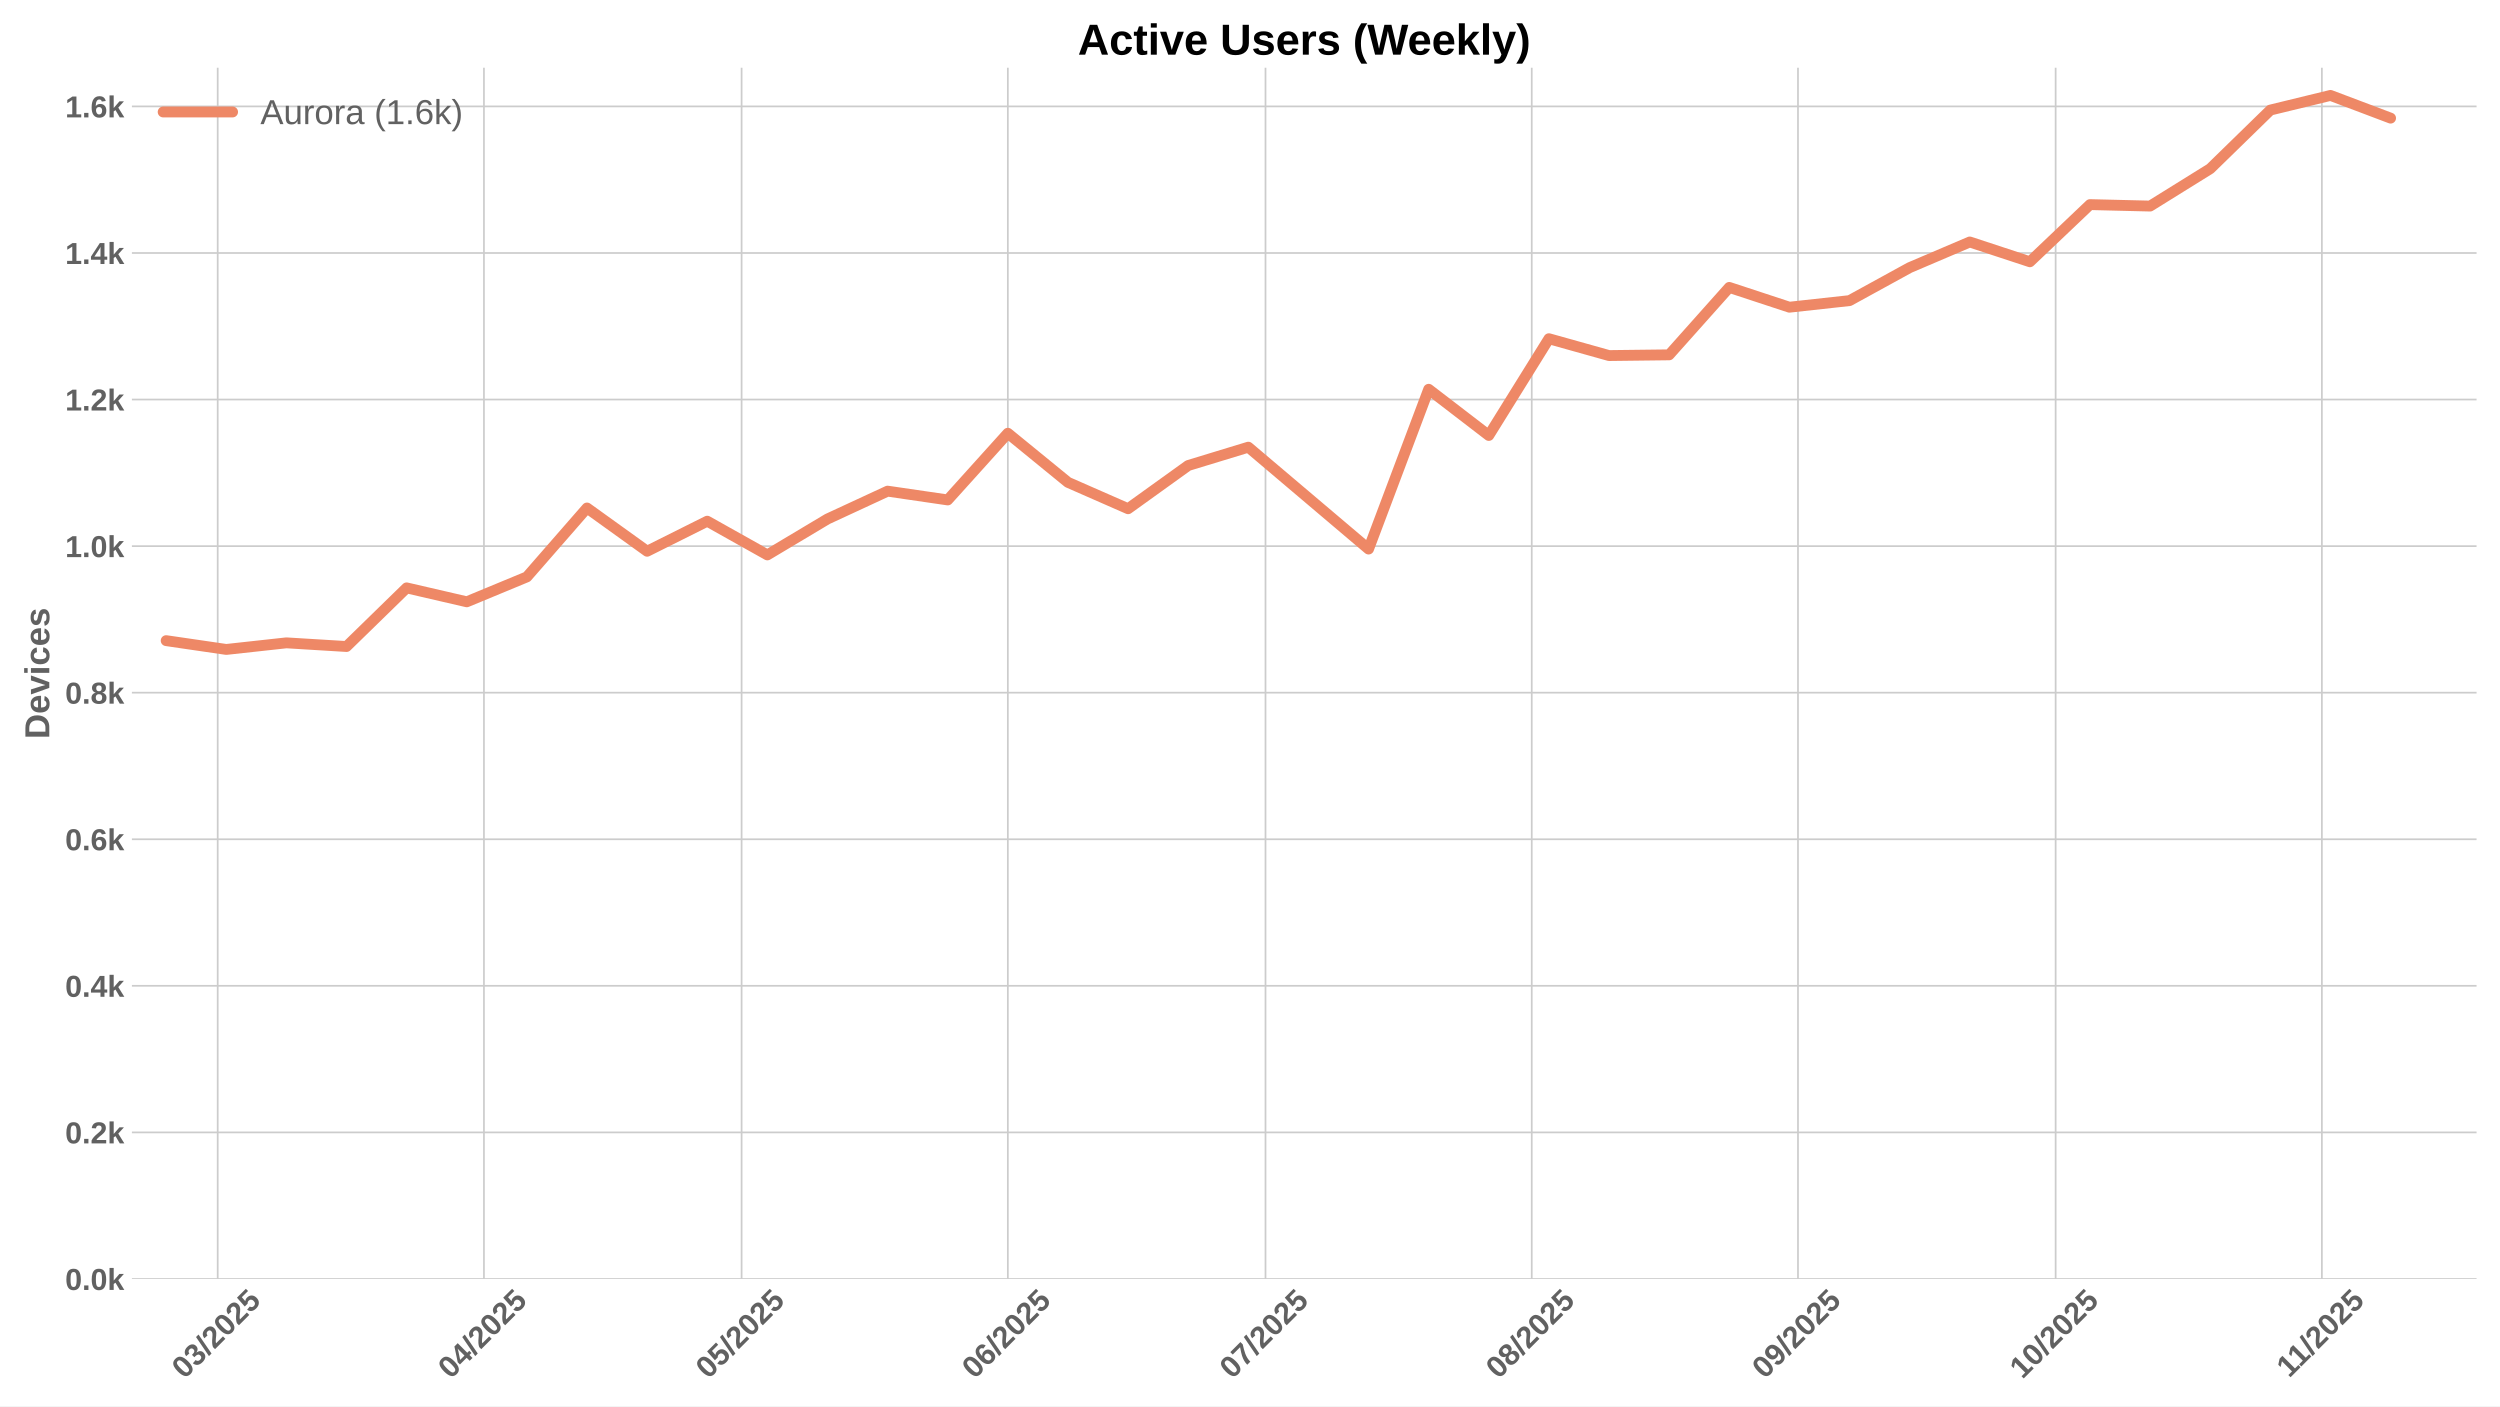
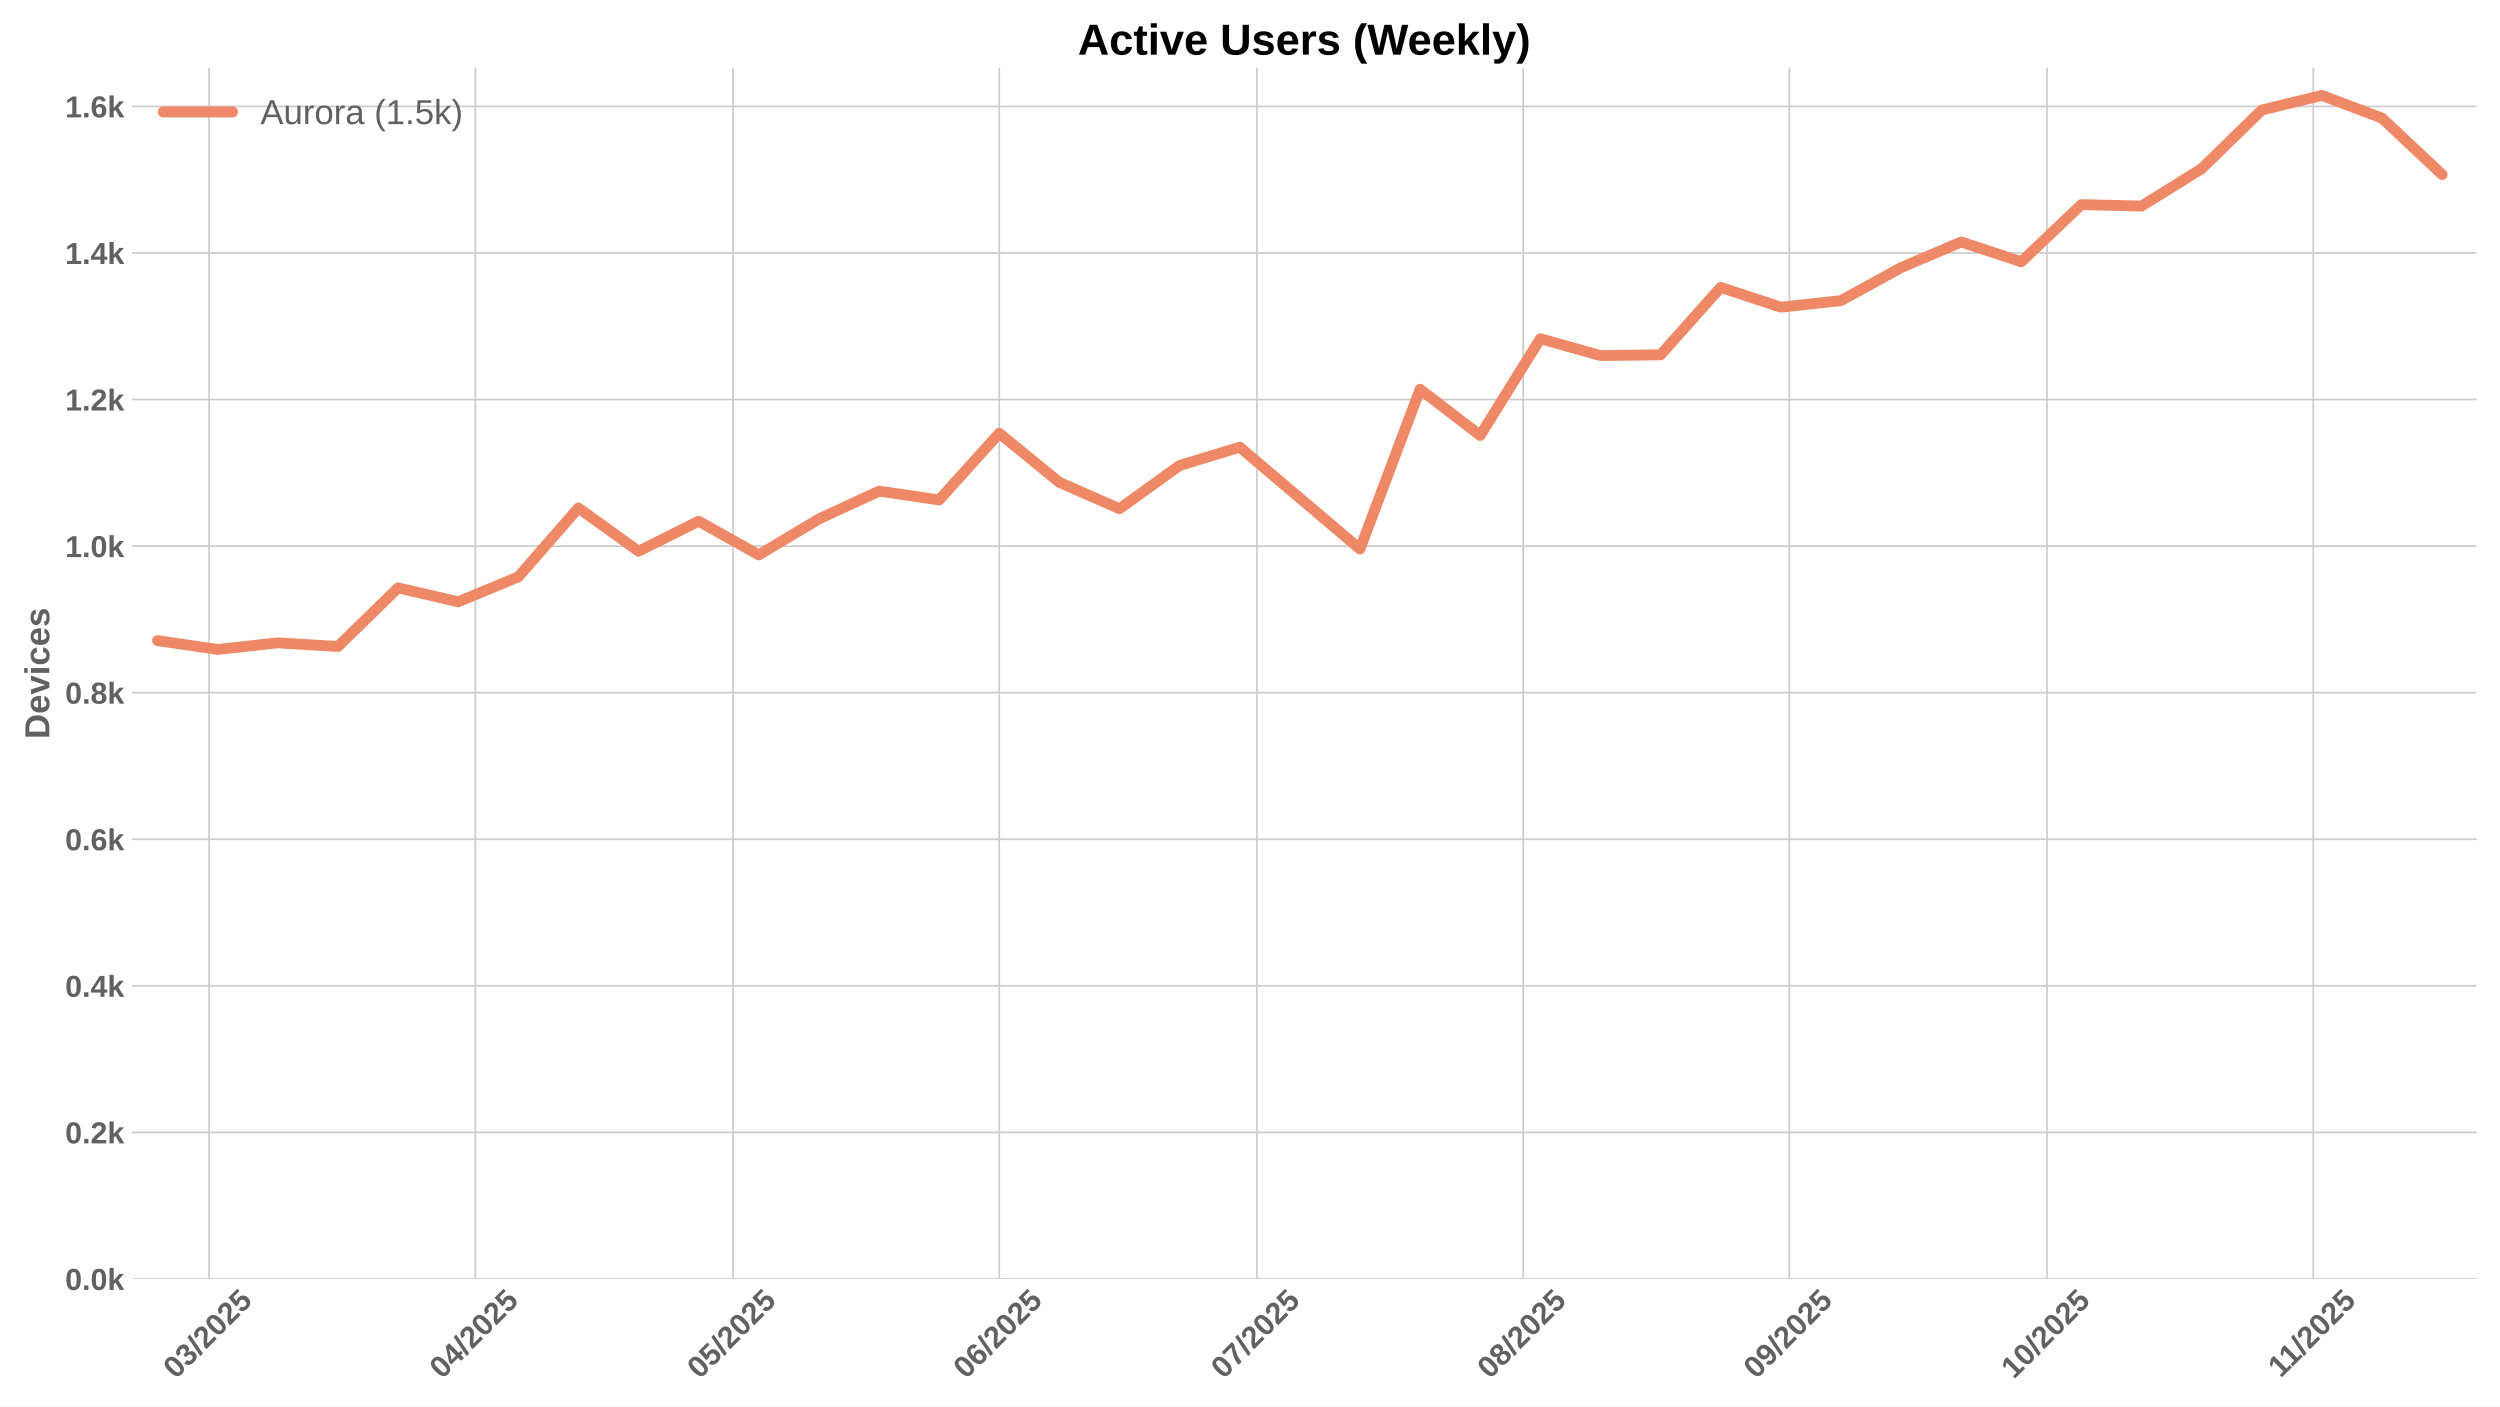
<svg xmlns="http://www.w3.org/2000/svg" xmlns:xlink="http://www.w3.org/1999/xlink" width="1152pt" height="648pt" viewBox="0 0 1152 648" version="1.1">
  <defs>
    <style type="text/css">*{stroke-linejoin: round; stroke-linecap: butt}</style>
  </defs>
  <g id="figure_1">
    <g id="patch_1">
      <path d="M 0 648  L 1152 648  L 1152 0  L 0 0  z " style="fill: #ffffff" />
    </g>
    <g id="axes_1">
      <g id="patch_2">
        <path d="M 60.78 589.343  L 1141.2 589.343  L 1141.2 31.2  L 60.78 31.2  z " style="fill: #ffffff" />
      </g>
      <g id="matplotlib.axis_1">
        <g id="xtick_1">
          <g id="line2d_1">
-             <path d="M 100.315 589.343  L 100.315 31.2  " clip-path="url(#p82a798f85b)" style="fill: none; stroke: #cccccc; stroke-width: 0.8; stroke-linecap: round" />
+             <path d="M 96.358 589.343  L 96.358 31.2  " clip-path="url(#pd618807327)" style="fill: none; stroke: #cccccc; stroke-width: 0.8; stroke-linecap: round" />
          </g>
          <g id="line2d_2" />
          <g id="text_1">
-             <g style="fill: #616161" transform="translate(84.98515 635.7977) rotate(-45) scale(0.14 -0.14)">
+             <g style="fill: #616161" transform="translate(81.02724 635.7977) rotate(-45) scale(0.14 -0.14)">
              <defs>
                <path id="LiberationSans-Bold-30" d="M 3297 2203  Q 3297 1088 2914 512  Q 2531 -63 1766 -63  Q 253 -63 253 2203  Q 253 2994 418 3494  Q 584 3994 915 4231  Q 1247 4469 1791 4469  Q 2572 4469 2934 3903  Q 3297 3338 3297 2203  z M 2416 2203  Q 2416 2813 2356 3150  Q 2297 3488 2165 3634  Q 2034 3781 1784 3781  Q 1519 3781 1383 3632  Q 1247 3484 1189 3148  Q 1131 2813 1131 2203  Q 1131 1600 1192 1261  Q 1253 922 1386 775  Q 1519 628 1772 628  Q 2022 628 2158 783  Q 2294 938 2355 1278  Q 2416 1619 2416 2203  z " transform="scale(0.015625)" />
                <path id="LiberationSans-Bold-33" d="M 3328 1222  Q 3328 603 2922 265  Q 2516 -72 1766 -72  Q 1056 -72 637 254  Q 219 581 147 1197  L 1041 1275  Q 1125 641 1763 641  Q 2078 641 2253 797  Q 2428 953 2428 1275  Q 2428 1569 2215 1725  Q 2003 1881 1584 1881  L 1278 1881  L 1278 2591  L 1566 2591  Q 1944 2591 2134 2745  Q 2325 2900 2325 3188  Q 2325 3459 2173 3614  Q 2022 3769 1731 3769  Q 1459 3769 1292 3619  Q 1125 3469 1100 3194  L 222 3256  Q 291 3825 694 4147  Q 1097 4469 1747 4469  Q 2438 4469 2827 4158  Q 3216 3847 3216 3297  Q 3216 2884 2973 2618  Q 2731 2353 2275 2266  L 2275 2253  Q 2781 2194 3054 1920  Q 3328 1647 3328 1222  z " transform="scale(0.015625)" />
                <path id="LiberationSans-Bold-2f" d="M 63 -128  L 972 4638  L 1716 4638  L 822 -128  L 63 -128  z " transform="scale(0.015625)" />
                <path id="LiberationSans-Bold-32" d="M 222 0  L 222 609  Q 394 988 711 1347  Q 1028 1706 1509 2097  Q 1972 2472 2158 2715  Q 2344 2959 2344 3194  Q 2344 3769 1766 3769  Q 1484 3769 1336 3617  Q 1188 3466 1144 3163  L 259 3213  Q 334 3825 717 4147  Q 1100 4469 1759 4469  Q 2472 4469 2853 4144  Q 3234 3819 3234 3231  Q 3234 2922 3112 2672  Q 2991 2422 2800 2211  Q 2609 2000 2376 1815  Q 2144 1631 1925 1456  Q 1706 1281 1526 1103  Q 1347 925 1259 722  L 3303 722  L 3303 0  L 222 0  z " transform="scale(0.015625)" />
                <path id="LiberationSans-Bold-35" d="M 3381 1466  Q 3381 766 2945 351  Q 2509 -63 1750 -63  Q 1088 -63 689 235  Q 291 534 197 1100  L 1075 1172  Q 1144 891 1319 762  Q 1494 634 1759 634  Q 2088 634 2283 843  Q 2478 1053 2478 1447  Q 2478 1794 2293 2001  Q 2109 2209 1778 2209  Q 1413 2209 1181 1925  L 325 1925  L 478 4403  L 3125 4403  L 3125 3750  L 1275 3750  L 1203 2638  Q 1522 2919 2000 2919  Q 2628 2919 3004 2528  Q 3381 2138 3381 1466  z " transform="scale(0.015625)" />
              </defs>
              <use xlink:href="#LiberationSans-Bold-30" />
              <use xlink:href="#LiberationSans-Bold-33" transform="translate(55.61523 0)" />
              <use xlink:href="#LiberationSans-Bold-2f" transform="translate(111.2305 0)" />
              <use xlink:href="#LiberationSans-Bold-32" transform="translate(139.0137 0)" />
              <use xlink:href="#LiberationSans-Bold-30" transform="translate(194.6289 0)" />
              <use xlink:href="#LiberationSans-Bold-32" transform="translate(250.2441 0)" />
              <use xlink:href="#LiberationSans-Bold-35" transform="translate(305.8594 0)" />
            </g>
          </g>
        </g>
        <g id="xtick_2">
          <g id="line2d_3">
-             <path d="M 223 589.343  L 223 31.2  " clip-path="url(#p82a798f85b)" style="fill: none; stroke: #cccccc; stroke-width: 0.8; stroke-linecap: round" />
+             <path d="M 219.043 589.343  L 219.043 31.2  " clip-path="url(#pd618807327)" style="fill: none; stroke: #cccccc; stroke-width: 0.8; stroke-linecap: round" />
          </g>
          <g id="line2d_4" />
          <g id="text_2">
-             <g style="fill: #616161" transform="translate(207.6702 635.7977) rotate(-45) scale(0.14 -0.14)">
+             <g style="fill: #616161" transform="translate(203.7123 635.7977) rotate(-45) scale(0.14 -0.14)">
              <defs>
                <path id="LiberationSans-Bold-34" d="M 2938 897  L 2938 0  L 2100 0  L 2100 897  L 97 897  L 97 1556  L 1956 4403  L 2938 4403  L 2938 1550  L 3525 1550  L 3525 897  L 2938 897  z M 2100 2991  Q 2100 3159 2111 3356  Q 2122 3553 2128 3609  Q 2047 3434 1834 3103  L 813 1550  L 2100 1550  L 2100 2991  z " transform="scale(0.015625)" />
              </defs>
              <use xlink:href="#LiberationSans-Bold-30" />
              <use xlink:href="#LiberationSans-Bold-34" transform="translate(55.61523 0)" />
              <use xlink:href="#LiberationSans-Bold-2f" transform="translate(111.2305 0)" />
              <use xlink:href="#LiberationSans-Bold-32" transform="translate(139.0137 0)" />
              <use xlink:href="#LiberationSans-Bold-30" transform="translate(194.6289 0)" />
              <use xlink:href="#LiberationSans-Bold-32" transform="translate(250.2441 0)" />
              <use xlink:href="#LiberationSans-Bold-35" transform="translate(305.8594 0)" />
            </g>
          </g>
        </g>
        <g id="xtick_3">
          <g id="line2d_5">
-             <path d="M 341.728 589.343  L 341.728 31.2  " clip-path="url(#p82a798f85b)" style="fill: none; stroke: #cccccc; stroke-width: 0.8; stroke-linecap: round" />
+             <path d="M 337.77 589.343  L 337.77 31.2  " clip-path="url(#pd618807327)" style="fill: none; stroke: #cccccc; stroke-width: 0.8; stroke-linecap: round" />
          </g>
          <g id="line2d_6" />
          <g id="text_3">
-             <g style="fill: #616161" transform="translate(326.3977 635.7977) rotate(-45) scale(0.14 -0.14)">
+             <g style="fill: #616161" transform="translate(322.4398 635.7977) rotate(-45) scale(0.14 -0.14)">
              <use xlink:href="#LiberationSans-Bold-30" />
              <use xlink:href="#LiberationSans-Bold-35" transform="translate(55.61523 0)" />
              <use xlink:href="#LiberationSans-Bold-2f" transform="translate(111.2305 0)" />
              <use xlink:href="#LiberationSans-Bold-32" transform="translate(139.0137 0)" />
              <use xlink:href="#LiberationSans-Bold-30" transform="translate(194.6289 0)" />
              <use xlink:href="#LiberationSans-Bold-32" transform="translate(250.2441 0)" />
              <use xlink:href="#LiberationSans-Bold-35" transform="translate(305.8594 0)" />
            </g>
          </g>
        </g>
        <g id="xtick_4">
          <g id="line2d_7">
-             <path d="M 464.413 589.343  L 464.413 31.2  " clip-path="url(#p82a798f85b)" style="fill: none; stroke: #cccccc; stroke-width: 0.8; stroke-linecap: round" />
+             <path d="M 460.455 589.343  L 460.455 31.2  " clip-path="url(#pd618807327)" style="fill: none; stroke: #cccccc; stroke-width: 0.8; stroke-linecap: round" />
          </g>
          <g id="line2d_8" />
          <g id="text_4">
-             <g style="fill: #616161" transform="translate(449.0827 635.7977) rotate(-45) scale(0.14 -0.14)">
+             <g style="fill: #616161" transform="translate(445.1248 635.7977) rotate(-45) scale(0.14 -0.14)">
              <defs>
                <path id="LiberationSans-Bold-36" d="M 3328 1441  Q 3328 738 2934 337  Q 2541 -63 1847 -63  Q 1069 -63 651 482  Q 234 1028 234 2100  Q 234 3278 657 3873  Q 1081 4469 1869 4469  Q 2428 4469 2751 4222  Q 3075 3975 3209 3456  L 2381 3341  Q 2263 3775 1850 3775  Q 1497 3775 1295 3422  Q 1094 3069 1094 2350  Q 1234 2584 1484 2709  Q 1734 2834 2050 2834  Q 2641 2834 2984 2459  Q 3328 2084 3328 1441  z M 2447 1416  Q 2447 1791 2273 1989  Q 2100 2188 1797 2188  Q 1506 2188 1331 2002  Q 1156 1816 1156 1509  Q 1156 1125 1339 873  Q 1522 622 1819 622  Q 2116 622 2281 833  Q 2447 1044 2447 1416  z " transform="scale(0.015625)" />
              </defs>
              <use xlink:href="#LiberationSans-Bold-30" />
              <use xlink:href="#LiberationSans-Bold-36" transform="translate(55.61523 0)" />
              <use xlink:href="#LiberationSans-Bold-2f" transform="translate(111.2305 0)" />
              <use xlink:href="#LiberationSans-Bold-32" transform="translate(139.0137 0)" />
              <use xlink:href="#LiberationSans-Bold-30" transform="translate(194.6289 0)" />
              <use xlink:href="#LiberationSans-Bold-32" transform="translate(250.2441 0)" />
              <use xlink:href="#LiberationSans-Bold-35" transform="translate(305.8594 0)" />
            </g>
          </g>
        </g>
        <g id="xtick_5">
          <g id="line2d_9">
-             <path d="M 583.14 589.343  L 583.14 31.2  " clip-path="url(#p82a798f85b)" style="fill: none; stroke: #cccccc; stroke-width: 0.8; stroke-linecap: round" />
+             <path d="M 579.183 589.343  L 579.183 31.2  " clip-path="url(#pd618807327)" style="fill: none; stroke: #cccccc; stroke-width: 0.8; stroke-linecap: round" />
          </g>
          <g id="line2d_10" />
          <g id="text_5">
-             <g style="fill: #616161" transform="translate(567.8102 635.7977) rotate(-45) scale(0.14 -0.14)">
+             <g style="fill: #616161" transform="translate(563.8523 635.7977) rotate(-45) scale(0.14 -0.14)">
              <defs>
                <path id="LiberationSans-Bold-37" d="M 3278 3706  Q 2981 3238 2717 2797  Q 2453 2356 2256 1911  Q 2059 1466 1945 995  Q 1831 525 1831 0  L 916 0  Q 916 550 1059 1064  Q 1203 1578 1475 2111  Q 1747 2644 2463 3681  L 275 3681  L 275 4403  L 3278 4403  L 3278 3706  z " transform="scale(0.015625)" />
              </defs>
              <use xlink:href="#LiberationSans-Bold-30" />
              <use xlink:href="#LiberationSans-Bold-37" transform="translate(55.61523 0)" />
              <use xlink:href="#LiberationSans-Bold-2f" transform="translate(111.2305 0)" />
              <use xlink:href="#LiberationSans-Bold-32" transform="translate(139.0137 0)" />
              <use xlink:href="#LiberationSans-Bold-30" transform="translate(194.6289 0)" />
              <use xlink:href="#LiberationSans-Bold-32" transform="translate(250.2441 0)" />
              <use xlink:href="#LiberationSans-Bold-35" transform="translate(305.8594 0)" />
            </g>
          </g>
        </g>
        <g id="xtick_6">
          <g id="line2d_11">
-             <path d="M 705.826 589.343  L 705.826 31.2  " clip-path="url(#p82a798f85b)" style="fill: none; stroke: #cccccc; stroke-width: 0.8; stroke-linecap: round" />
+             <path d="M 701.868 589.343  L 701.868 31.2  " clip-path="url(#pd618807327)" style="fill: none; stroke: #cccccc; stroke-width: 0.8; stroke-linecap: round" />
          </g>
          <g id="line2d_12" />
          <g id="text_6">
-             <g style="fill: #616161" transform="translate(690.4953 635.7977) rotate(-45) scale(0.14 -0.14)">
+             <g style="fill: #616161" transform="translate(686.5373 635.7977) rotate(-45) scale(0.14 -0.14)">
              <defs>
                <path id="LiberationSans-Bold-38" d="M 3363 1241  Q 3363 622 2953 279  Q 2544 -63 1784 -63  Q 1031 -63 617 278  Q 203 619 203 1234  Q 203 1656 447 1945  Q 691 2234 1100 2303  L 1100 2316  Q 744 2394 525 2669  Q 306 2944 306 3303  Q 306 3844 689 4156  Q 1072 4469 1772 4469  Q 2488 4469 2870 4164  Q 3253 3859 3253 3297  Q 3253 2938 3036 2666  Q 2819 2394 2453 2322  L 2453 2309  Q 2878 2241 3120 1961  Q 3363 1681 3363 1241  z M 2350 3250  Q 2350 3563 2206 3708  Q 2063 3853 1772 3853  Q 1203 3853 1203 3250  Q 1203 2619 1778 2619  Q 2066 2619 2208 2766  Q 2350 2913 2350 3250  z M 2453 1313  Q 2453 2003 1766 2003  Q 1447 2003 1276 1822  Q 1106 1641 1106 1300  Q 1106 913 1275 734  Q 1444 556 1791 556  Q 2131 556 2292 734  Q 2453 913 2453 1313  z " transform="scale(0.015625)" />
              </defs>
              <use xlink:href="#LiberationSans-Bold-30" />
              <use xlink:href="#LiberationSans-Bold-38" transform="translate(55.61523 0)" />
              <use xlink:href="#LiberationSans-Bold-2f" transform="translate(111.2305 0)" />
              <use xlink:href="#LiberationSans-Bold-32" transform="translate(139.0137 0)" />
              <use xlink:href="#LiberationSans-Bold-30" transform="translate(194.6289 0)" />
              <use xlink:href="#LiberationSans-Bold-32" transform="translate(250.2441 0)" />
              <use xlink:href="#LiberationSans-Bold-35" transform="translate(305.8594 0)" />
            </g>
          </g>
        </g>
        <g id="xtick_7">
          <g id="line2d_13">
-             <path d="M 828.511 589.343  L 828.511 31.2  " clip-path="url(#p82a798f85b)" style="fill: none; stroke: #cccccc; stroke-width: 0.8; stroke-linecap: round" />
+             <path d="M 824.553 589.343  L 824.553 31.2  " clip-path="url(#pd618807327)" style="fill: none; stroke: #cccccc; stroke-width: 0.8; stroke-linecap: round" />
          </g>
          <g id="line2d_14" />
          <g id="text_7">
-             <g style="fill: #616161" transform="translate(813.1803 635.7977) rotate(-45) scale(0.14 -0.14)">
+             <g style="fill: #616161" transform="translate(809.2224 635.7977) rotate(-45) scale(0.14 -0.14)">
              <defs>
                <path id="LiberationSans-Bold-39" d="M 3322 2272  Q 3322 1100 2894 518  Q 2466 -63 1678 -63  Q 1097 -63 767 185  Q 438 434 300 972  L 1125 1088  Q 1247 628 1688 628  Q 2056 628 2254 981  Q 2453 1334 2459 2028  Q 2341 1794 2070 1661  Q 1800 1528 1488 1528  Q 906 1528 564 1923  Q 222 2319 222 2994  Q 222 3688 623 4078  Q 1025 4469 1759 4469  Q 2550 4469 2936 3920  Q 3322 3372 3322 2272  z M 2394 2888  Q 2394 3297 2214 3539  Q 2034 3781 1738 3781  Q 1447 3781 1280 3570  Q 1113 3359 1113 2988  Q 1113 2622 1278 2401  Q 1444 2181 1741 2181  Q 2022 2181 2208 2373  Q 2394 2566 2394 2888  z " transform="scale(0.015625)" />
              </defs>
              <use xlink:href="#LiberationSans-Bold-30" />
              <use xlink:href="#LiberationSans-Bold-39" transform="translate(55.61523 0)" />
              <use xlink:href="#LiberationSans-Bold-2f" transform="translate(111.2305 0)" />
              <use xlink:href="#LiberationSans-Bold-32" transform="translate(139.0137 0)" />
              <use xlink:href="#LiberationSans-Bold-30" transform="translate(194.6289 0)" />
              <use xlink:href="#LiberationSans-Bold-32" transform="translate(250.2441 0)" />
              <use xlink:href="#LiberationSans-Bold-35" transform="translate(305.8594 0)" />
            </g>
          </g>
        </g>
        <g id="xtick_8">
          <g id="line2d_15">
-             <path d="M 947.238 589.343  L 947.238 31.2  " clip-path="url(#p82a798f85b)" style="fill: none; stroke: #cccccc; stroke-width: 0.8; stroke-linecap: round" />
+             <path d="M 943.28 589.343  L 943.28 31.2  " clip-path="url(#pd618807327)" style="fill: none; stroke: #cccccc; stroke-width: 0.8; stroke-linecap: round" />
          </g>
          <g id="line2d_16" />
          <g id="text_8">
-             <g style="fill: #616161" transform="translate(931.9078 635.7977) rotate(-45) scale(0.14 -0.14)">
+             <g style="fill: #616161" transform="translate(927.9499 635.7977) rotate(-45) scale(0.14 -0.14)">
              <defs>
                <path id="LiberationSans-Bold-31" d="M 403 0  L 403 653  L 1494 653  L 1494 3656  L 438 2997  L 438 3688  L 1541 4403  L 2372 4403  L 2372 653  L 3381 653  L 3381 0  L 403 0  z " transform="scale(0.015625)" />
              </defs>
              <use xlink:href="#LiberationSans-Bold-31" />
              <use xlink:href="#LiberationSans-Bold-30" transform="translate(55.61523 0)" />
              <use xlink:href="#LiberationSans-Bold-2f" transform="translate(111.2305 0)" />
              <use xlink:href="#LiberationSans-Bold-32" transform="translate(139.0137 0)" />
              <use xlink:href="#LiberationSans-Bold-30" transform="translate(194.6289 0)" />
              <use xlink:href="#LiberationSans-Bold-32" transform="translate(250.2441 0)" />
              <use xlink:href="#LiberationSans-Bold-35" transform="translate(305.8594 0)" />
            </g>
          </g>
        </g>
        <g id="xtick_9">
          <g id="line2d_17">
-             <path d="M 1069.923 589.343  L 1069.923 31.2  " clip-path="url(#p82a798f85b)" style="fill: none; stroke: #cccccc; stroke-width: 0.8; stroke-linecap: round" />
+             <path d="M 1065.965 589.343  L 1065.965 31.2  " clip-path="url(#pd618807327)" style="fill: none; stroke: #cccccc; stroke-width: 0.8; stroke-linecap: round" />
          </g>
          <g id="line2d_18" />
          <g id="text_9">
-             <g style="fill: #616161" transform="translate(1054.865 635.2532) rotate(-45) scale(0.14 -0.14)">
+             <g style="fill: #616161" transform="translate(1050.907 635.2532) rotate(-45) scale(0.14 -0.14)">
              <use xlink:href="#LiberationSans-Bold-31" />
              <use xlink:href="#LiberationSans-Bold-31" transform="translate(50.11523 0)" />
              <use xlink:href="#LiberationSans-Bold-2f" transform="translate(105.7305 0)" />
              <use xlink:href="#LiberationSans-Bold-32" transform="translate(133.5137 0)" />
              <use xlink:href="#LiberationSans-Bold-30" transform="translate(189.1289 0)" />
              <use xlink:href="#LiberationSans-Bold-32" transform="translate(244.7441 0)" />
              <use xlink:href="#LiberationSans-Bold-35" transform="translate(300.3594 0)" />
            </g>
          </g>
        </g>
      </g>
      <g id="matplotlib.axis_2">
        <g id="ytick_1">
          <g id="line2d_19">
-             <path d="M 60.78 589.343  L 1141.2 589.343  " clip-path="url(#p82a798f85b)" style="fill: none; stroke: #cccccc; stroke-width: 0.8; stroke-linecap: round" />
+             <path d="M 60.78 589.343  L 1141.2 589.343  " clip-path="url(#pd618807327)" style="fill: none; stroke: #cccccc; stroke-width: 0.8; stroke-linecap: round" />
          </g>
          <g id="line2d_20" />
          <g id="text_10">
            <g style="fill: #616161" transform="translate(30.03469 594.416) scale(0.14 -0.14)">
              <defs>
                <path id="LiberationSans-Bold-2e" d="M 434 0  L 434 953  L 1338 953  L 1338 0  L 434 0  z " transform="scale(0.015625)" />
                <path id="LiberationSans-Bold-6b" d="M 2606 0  L 1703 1531  L 1325 1269  L 1325 0  L 447 0  L 447 4638  L 1325 4638  L 1325 1981  L 2531 3381  L 3475 3381  L 2288 2063  L 3566 0  L 2606 0  z " transform="scale(0.015625)" />
              </defs>
              <use xlink:href="#LiberationSans-Bold-30" />
              <use xlink:href="#LiberationSans-Bold-2e" transform="translate(55.61523 0)" />
              <use xlink:href="#LiberationSans-Bold-30" transform="translate(83.39844 0)" />
              <use xlink:href="#LiberationSans-Bold-6b" transform="translate(139.0137 0)" />
            </g>
          </g>
        </g>
        <g id="ytick_2">
          <g id="line2d_21">
-             <path d="M 60.78 521.804  L 1141.2 521.804  " clip-path="url(#p82a798f85b)" style="fill: none; stroke: #cccccc; stroke-width: 0.8; stroke-linecap: round" />
+             <path d="M 60.78 521.804  L 1141.2 521.804  " clip-path="url(#pd618807327)" style="fill: none; stroke: #cccccc; stroke-width: 0.8; stroke-linecap: round" />
          </g>
          <g id="line2d_22" />
          <g id="text_11">
            <g style="fill: #616161" transform="translate(30.03469 526.8769) scale(0.14 -0.14)">
              <use xlink:href="#LiberationSans-Bold-30" />
              <use xlink:href="#LiberationSans-Bold-2e" transform="translate(55.61523 0)" />
              <use xlink:href="#LiberationSans-Bold-32" transform="translate(83.39844 0)" />
              <use xlink:href="#LiberationSans-Bold-6b" transform="translate(139.0137 0)" />
            </g>
          </g>
        </g>
        <g id="ytick_3">
          <g id="line2d_23">
-             <path d="M 60.78 454.265  L 1141.2 454.265  " clip-path="url(#p82a798f85b)" style="fill: none; stroke: #cccccc; stroke-width: 0.8; stroke-linecap: round" />
+             <path d="M 60.78 454.265  L 1141.2 454.265  " clip-path="url(#pd618807327)" style="fill: none; stroke: #cccccc; stroke-width: 0.8; stroke-linecap: round" />
          </g>
          <g id="line2d_24" />
          <g id="text_12">
            <g style="fill: #616161" transform="translate(30.03469 459.3378) scale(0.14 -0.14)">
              <use xlink:href="#LiberationSans-Bold-30" />
              <use xlink:href="#LiberationSans-Bold-2e" transform="translate(55.61523 0)" />
              <use xlink:href="#LiberationSans-Bold-34" transform="translate(83.39844 0)" />
              <use xlink:href="#LiberationSans-Bold-6b" transform="translate(139.0137 0)" />
            </g>
          </g>
        </g>
        <g id="ytick_4">
          <g id="line2d_25">
-             <path d="M 60.78 386.726  L 1141.2 386.726  " clip-path="url(#p82a798f85b)" style="fill: none; stroke: #cccccc; stroke-width: 0.8; stroke-linecap: round" />
+             <path d="M 60.78 386.726  L 1141.2 386.726  " clip-path="url(#pd618807327)" style="fill: none; stroke: #cccccc; stroke-width: 0.8; stroke-linecap: round" />
          </g>
          <g id="line2d_26" />
          <g id="text_13">
            <g style="fill: #616161" transform="translate(30.03469 391.7987) scale(0.14 -0.14)">
              <use xlink:href="#LiberationSans-Bold-30" />
              <use xlink:href="#LiberationSans-Bold-2e" transform="translate(55.61523 0)" />
              <use xlink:href="#LiberationSans-Bold-36" transform="translate(83.39844 0)" />
              <use xlink:href="#LiberationSans-Bold-6b" transform="translate(139.0137 0)" />
            </g>
          </g>
        </g>
        <g id="ytick_5">
          <g id="line2d_27">
-             <path d="M 60.78 319.187  L 1141.2 319.187  " clip-path="url(#p82a798f85b)" style="fill: none; stroke: #cccccc; stroke-width: 0.8; stroke-linecap: round" />
+             <path d="M 60.78 319.187  L 1141.2 319.187  " clip-path="url(#pd618807327)" style="fill: none; stroke: #cccccc; stroke-width: 0.8; stroke-linecap: round" />
          </g>
          <g id="line2d_28" />
          <g id="text_14">
            <g style="fill: #616161" transform="translate(30.03469 324.2596) scale(0.14 -0.14)">
              <use xlink:href="#LiberationSans-Bold-30" />
              <use xlink:href="#LiberationSans-Bold-2e" transform="translate(55.61523 0)" />
              <use xlink:href="#LiberationSans-Bold-38" transform="translate(83.39844 0)" />
              <use xlink:href="#LiberationSans-Bold-6b" transform="translate(139.0137 0)" />
            </g>
          </g>
        </g>
        <g id="ytick_6">
          <g id="line2d_29">
-             <path d="M 60.78 251.648  L 1141.2 251.648  " clip-path="url(#p82a798f85b)" style="fill: none; stroke: #cccccc; stroke-width: 0.8; stroke-linecap: round" />
+             <path d="M 60.78 251.648  L 1141.2 251.648  " clip-path="url(#pd618807327)" style="fill: none; stroke: #cccccc; stroke-width: 0.8; stroke-linecap: round" />
          </g>
          <g id="line2d_30" />
          <g id="text_15">
            <g style="fill: #616161" transform="translate(30.03469 256.7205) scale(0.14 -0.14)">
              <use xlink:href="#LiberationSans-Bold-31" />
              <use xlink:href="#LiberationSans-Bold-2e" transform="translate(55.61523 0)" />
              <use xlink:href="#LiberationSans-Bold-30" transform="translate(83.39844 0)" />
              <use xlink:href="#LiberationSans-Bold-6b" transform="translate(139.0137 0)" />
            </g>
          </g>
        </g>
        <g id="ytick_7">
          <g id="line2d_31">
-             <path d="M 60.78 184.109  L 1141.2 184.109  " clip-path="url(#p82a798f85b)" style="fill: none; stroke: #cccccc; stroke-width: 0.8; stroke-linecap: round" />
+             <path d="M 60.78 184.109  L 1141.2 184.109  " clip-path="url(#pd618807327)" style="fill: none; stroke: #cccccc; stroke-width: 0.8; stroke-linecap: round" />
          </g>
          <g id="line2d_32" />
          <g id="text_16">
            <g style="fill: #616161" transform="translate(30.03469 189.1814) scale(0.14 -0.14)">
              <use xlink:href="#LiberationSans-Bold-31" />
              <use xlink:href="#LiberationSans-Bold-2e" transform="translate(55.61523 0)" />
              <use xlink:href="#LiberationSans-Bold-32" transform="translate(83.39844 0)" />
              <use xlink:href="#LiberationSans-Bold-6b" transform="translate(139.0137 0)" />
            </g>
          </g>
        </g>
        <g id="ytick_8">
          <g id="line2d_33">
-             <path d="M 60.78 116.569  L 1141.2 116.569  " clip-path="url(#p82a798f85b)" style="fill: none; stroke: #cccccc; stroke-width: 0.8; stroke-linecap: round" />
+             <path d="M 60.78 116.569  L 1141.2 116.569  " clip-path="url(#pd618807327)" style="fill: none; stroke: #cccccc; stroke-width: 0.8; stroke-linecap: round" />
          </g>
          <g id="line2d_34" />
          <g id="text_17">
            <g style="fill: #616161" transform="translate(30.03469 121.6422) scale(0.14 -0.14)">
              <use xlink:href="#LiberationSans-Bold-31" />
              <use xlink:href="#LiberationSans-Bold-2e" transform="translate(55.61523 0)" />
              <use xlink:href="#LiberationSans-Bold-34" transform="translate(83.39844 0)" />
              <use xlink:href="#LiberationSans-Bold-6b" transform="translate(139.0137 0)" />
            </g>
          </g>
        </g>
        <g id="ytick_9">
          <g id="line2d_35">
-             <path d="M 60.78 49.03  L 1141.2 49.03  " clip-path="url(#p82a798f85b)" style="fill: none; stroke: #cccccc; stroke-width: 0.8; stroke-linecap: round" />
+             <path d="M 60.78 49.03  L 1141.2 49.03  " clip-path="url(#pd618807327)" style="fill: none; stroke: #cccccc; stroke-width: 0.8; stroke-linecap: round" />
          </g>
          <g id="line2d_36" />
          <g id="text_18">
            <g style="fill: #616161" transform="translate(30.03469 54.10314) scale(0.14 -0.14)">
              <use xlink:href="#LiberationSans-Bold-31" />
              <use xlink:href="#LiberationSans-Bold-2e" transform="translate(55.61523 0)" />
              <use xlink:href="#LiberationSans-Bold-36" transform="translate(83.39844 0)" />
              <use xlink:href="#LiberationSans-Bold-6b" transform="translate(139.0137 0)" />
            </g>
          </g>
        </g>
        <g id="text_19">
          <g style="fill: #616161" transform="translate(22.71469 340.5153) rotate(-90) scale(0.16 -0.16)">
            <defs>
              <path id="LiberationSans-Bold-44" d="M 4353 2234  Q 4353 1553 4086 1045  Q 3819 538 3330 269  Q 2841 0 2209 0  L 428 0  L 428 4403  L 2022 4403  Q 3134 4403 3743 3842  Q 4353 3281 4353 2234  z M 3425 2234  Q 3425 2944 3056 3317  Q 2688 3691 2003 3691  L 1350 3691  L 1350 713  L 2131 713  Q 2725 713 3075 1122  Q 3425 1531 3425 2234  z " transform="scale(0.015625)" />
              <path id="LiberationSans-Bold-65" d="M 1831 -63  Q 1069 -63 659 389  Q 250 841 250 1706  Q 250 2544 665 2994  Q 1081 3444 1844 3444  Q 2572 3444 2956 2961  Q 3341 2478 3341 1547  L 3341 1522  L 1172 1522  Q 1172 1028 1355 776  Q 1538 525 1875 525  Q 2341 525 2463 928  L 3291 856  Q 2931 -63 1831 -63  z M 1831 2891  Q 1522 2891 1355 2675  Q 1188 2459 1178 2072  L 2491 2072  Q 2466 2481 2294 2686  Q 2122 2891 1831 2891  z " transform="scale(0.015625)" />
              <path id="LiberationSans-Bold-76" d="M 2284 0  L 1234 0  L 25 3381  L 953 3381  L 1544 1491  Q 1591 1334 1766 709  Q 1797 838 1894 1159  Q 1991 1481 2613 3381  L 3531 3381  L 2284 0  z " transform="scale(0.015625)" />
              <path id="LiberationSans-Bold-69" d="M 447 3991  L 447 4638  L 1325 4638  L 1325 3991  L 447 3991  z M 447 0  L 447 3381  L 1325 3381  L 1325 0  L 447 0  z " transform="scale(0.015625)" />
              <path id="LiberationSans-Bold-63" d="M 1856 -63  Q 1088 -63 669 395  Q 250 853 250 1672  Q 250 2509 672 2976  Q 1094 3444 1869 3444  Q 2466 3444 2856 3144  Q 3247 2844 3347 2316  L 2463 2272  Q 2425 2531 2275 2686  Q 2125 2841 1850 2841  Q 1172 2841 1172 1706  Q 1172 538 1863 538  Q 2113 538 2281 695  Q 2450 853 2491 1166  L 3372 1125  Q 3325 778 3123 506  Q 2922 234 2594 85  Q 2266 -63 1856 -63  z " transform="scale(0.015625)" />
              <path id="LiberationSans-Bold-73" d="M 3297 988  Q 3297 497 2895 217  Q 2494 -63 1784 -63  Q 1088 -63 717 157  Q 347 378 225 844  L 997 959  Q 1063 719 1223 619  Q 1384 519 1784 519  Q 2153 519 2322 612  Q 2491 706 2491 906  Q 2491 1069 2355 1164  Q 2219 1259 1894 1325  Q 1150 1472 890 1598  Q 631 1725 495 1926  Q 359 2128 359 2422  Q 359 2906 732 3176  Q 1106 3447 1791 3447  Q 2394 3447 2761 3212  Q 3128 2978 3219 2534  L 2441 2453  Q 2403 2659 2256 2761  Q 2109 2863 1791 2863  Q 1478 2863 1322 2783  Q 1166 2703 1166 2516  Q 1166 2369 1286 2283  Q 1406 2197 1691 2141  Q 2088 2059 2395 1973  Q 2703 1888 2889 1769  Q 3075 1650 3186 1464  Q 3297 1278 3297 988  z " transform="scale(0.015625)" />
            </defs>
            <use xlink:href="#LiberationSans-Bold-44" />
            <use xlink:href="#LiberationSans-Bold-65" transform="translate(72.2168 0)" />
            <use xlink:href="#LiberationSans-Bold-76" transform="translate(127.832 0)" />
            <use xlink:href="#LiberationSans-Bold-69" transform="translate(183.4473 0)" />
            <use xlink:href="#LiberationSans-Bold-63" transform="translate(211.2305 0)" />
            <use xlink:href="#LiberationSans-Bold-65" transform="translate(266.8457 0)" />
            <use xlink:href="#LiberationSans-Bold-73" transform="translate(322.4609 0)" />
          </g>
        </g>
      </g>
      <g id="line2d_37">
-         <path d="M 76.57 295.21  L 104.273 299.263  L 131.976 296.223  L 159.679 297.912  L 187.382 270.896  L 215.085 277.313  L 242.788 265.831  L 270.491 234.087  L 298.195 254.012  L 325.898 240.166  L 353.601 255.7  L 381.304 239.153  L 409.007 226.32  L 436.71 230.373  L 464.413 199.643  L 492.116 222.268  L 519.819 234.425  L 547.522 214.501  L 575.225 206.059  L 630.631 252.998  L 658.335 179.381  L 686.038 200.656  L 713.741 156.08  L 741.444 163.847  L 769.147 163.509  L 796.85 132.441  L 824.553 141.559  L 852.256 138.52  L 879.959 123.323  L 907.662 111.504  L 935.365 120.622  L 963.068 94.282  L 990.771 94.957  L 1018.475 77.734  L 1046.178 50.719  L 1073.881 43.965  L 1101.584 54.433  " clip-path="url(#p82a798f85b)" style="fill: none; stroke: #ee8866; stroke-width: 5; stroke-linecap: round" />
+         <path d="M 72.612 295.21  L 100.315 299.263  L 128.018 296.223  L 155.721 297.912  L 183.424 270.896  L 211.127 277.313  L 238.83 265.831  L 266.534 234.087  L 294.237 254.012  L 321.94 240.166  L 349.643 255.7  L 377.346 239.153  L 405.049 226.32  L 432.752 230.373  L 460.455 199.643  L 488.158 222.268  L 515.861 234.425  L 543.564 214.501  L 571.267 206.059  L 626.674 252.998  L 654.377 179.381  L 682.08 200.656  L 709.783 156.08  L 737.486 163.847  L 765.189 163.509  L 792.892 132.441  L 820.595 141.559  L 848.298 138.52  L 876.001 123.323  L 903.704 111.504  L 931.407 120.622  L 959.11 94.282  L 986.814 94.957  L 1014.517 77.734  L 1042.22 50.719  L 1069.923 43.965  L 1097.626 54.433  L 1125.329 80.436  " clip-path="url(#pd618807327)" style="fill: none; stroke: #ee8866; stroke-width: 5; stroke-linecap: round" />
      </g>
      <g id="patch_3">
        <path d="M 60.78 589.343  L 60.78 31.2  " style="fill: none" />
      </g>
      <g id="patch_4">
        <path d="M 1141.2 589.343  L 1141.2 31.2  " style="fill: none" />
      </g>
      <g id="patch_5">
        <path d="M 60.78 589.343  L 1141.2 589.343  " style="fill: none" />
      </g>
      <g id="patch_6">
        <path d="M 60.78 31.2  L 1141.2 31.2  " style="fill: none" />
      </g>
      <g id="text_20">
        <g transform="translate(496.6791 25.2) scale(0.2 -0.2)">
          <defs>
            <path id="LiberationSans-Bold-41" d="M 3541 0  L 3150 1125  L 1472 1125  L 1081 0  L 159 0  L 1766 4403  L 2853 4403  L 4453 0  L 3541 0  z M 2309 3725  L 2291 3656  Q 2259 3544 2215 3400  Q 2172 3256 1678 1819  L 2944 1819  L 2509 3084  L 2375 3509  L 2309 3725  z " transform="scale(0.015625)" />
            <path id="LiberationSans-Bold-74" d="M 1313 -56  Q 925 -56 715 155  Q 506 366 506 794  L 506 2788  L 78 2788  L 78 3381  L 550 3381  L 825 4175  L 1375 4175  L 1375 3381  L 2016 3381  L 2016 2788  L 1375 2788  L 1375 1031  Q 1375 784 1469 667  Q 1563 550 1759 550  Q 1863 550 2053 594  L 2053 50  Q 1728 -56 1313 -56  z " transform="scale(0.015625)" />
            <path id="LiberationSans-Bold-20" transform="scale(0.015625)" />
            <path id="LiberationSans-Bold-55" d="M 2259 -63  Q 1350 -63 867 381  Q 384 825 384 1650  L 384 4403  L 1306 4403  L 1306 1722  Q 1306 1200 1554 929  Q 1803 659 2284 659  Q 2778 659 3043 942  Q 3309 1225 3309 1753  L 3309 4403  L 4231 4403  L 4231 1697  Q 4231 859 3714 398  Q 3197 -63 2259 -63  z " transform="scale(0.015625)" />
            <path id="LiberationSans-Bold-72" d="M 447 0  L 447 2588  Q 447 2866 439 3052  Q 431 3238 422 3381  L 1259 3381  Q 1269 3325 1284 3039  Q 1300 2753 1300 2659  L 1313 2659  Q 1441 3016 1541 3161  Q 1641 3306 1778 3376  Q 1916 3447 2122 3447  Q 2291 3447 2394 3400  L 2394 2666  Q 2181 2713 2019 2713  Q 1691 2713 1508 2447  Q 1325 2181 1325 1659  L 1325 0  L 447 0  z " transform="scale(0.015625)" />
            <path id="LiberationSans-Bold-28" d="M 1247 -1328  Q 756 -622 537 81  Q 319 784 319 1659  Q 319 2531 537 3232  Q 756 3934 1247 4638  L 2125 4638  Q 1631 3925 1407 3219  Q 1184 2513 1184 1656  Q 1184 803 1406 101  Q 1628 -600 2125 -1328  L 1247 -1328  z " transform="scale(0.015625)" />
            <path id="LiberationSans-Bold-57" d="M 4897 0  L 3803 0  L 3206 2547  Q 3097 2997 3022 3488  Q 2947 3078 2900 2864  Q 2853 2650 2234 0  L 1141 0  L 6 4403  L 941 4403  L 1578 1559  L 1722 872  Q 1809 1306 1892 1701  Q 1975 2097 2516 4403  L 3547 4403  L 4103 2059  Q 4169 1797 4325 872  L 4403 1234  L 4569 1953  L 5100 4403  L 6034 4403  L 4897 0  z " transform="scale(0.015625)" />
            <path id="LiberationSans-Bold-6c" d="M 447 0  L 447 4638  L 1325 4638  L 1325 0  L 447 0  z " transform="scale(0.015625)" />
            <path id="LiberationSans-Bold-79" d="M 884 -1328  Q 569 -1328 331 -1288  L 331 -663  Q 497 -688 634 -688  Q 822 -688 945 -628  Q 1069 -569 1167 -431  Q 1266 -294 1388 34  L 50 3381  L 978 3381  L 1509 1797  Q 1634 1456 1825 753  L 1903 1050  L 2106 1784  L 2606 3381  L 3525 3381  L 2188 -178  Q 1919 -828 1630 -1078  Q 1341 -1328 884 -1328  z " transform="scale(0.015625)" />
            <path id="LiberationSans-Bold-29" d="M 6 -1328  Q 506 -597 726 101  Q 947 800 947 1656  Q 947 2516 722 3223  Q 497 3931 6 4638  L 884 4638  Q 1378 3928 1595 3225  Q 1813 2522 1813 1659  Q 1813 791 1595 87  Q 1378 -616 884 -1328  L 6 -1328  z " transform="scale(0.015625)" />
          </defs>
          <use xlink:href="#LiberationSans-Bold-41" />
          <use xlink:href="#LiberationSans-Bold-63" transform="translate(72.2168 0)" />
          <use xlink:href="#LiberationSans-Bold-74" transform="translate(127.832 0)" />
          <use xlink:href="#LiberationSans-Bold-69" transform="translate(161.1328 0)" />
          <use xlink:href="#LiberationSans-Bold-76" transform="translate(188.916 0)" />
          <use xlink:href="#LiberationSans-Bold-65" transform="translate(244.5312 0)" />
          <use xlink:href="#LiberationSans-Bold-20" transform="translate(300.1465 0)" />
          <use xlink:href="#LiberationSans-Bold-55" transform="translate(327.9297 0)" />
          <use xlink:href="#LiberationSans-Bold-73" transform="translate(400.1465 0)" />
          <use xlink:href="#LiberationSans-Bold-65" transform="translate(455.7617 0)" />
          <use xlink:href="#LiberationSans-Bold-72" transform="translate(511.377 0)" />
          <use xlink:href="#LiberationSans-Bold-73" transform="translate(550.293 0)" />
          <use xlink:href="#LiberationSans-Bold-20" transform="translate(605.9082 0)" />
          <use xlink:href="#LiberationSans-Bold-28" transform="translate(633.6914 0)" />
          <use xlink:href="#LiberationSans-Bold-57" transform="translate(666.9922 0)" />
          <use xlink:href="#LiberationSans-Bold-65" transform="translate(759.627 0)" />
          <use xlink:href="#LiberationSans-Bold-65" transform="translate(815.2422 0)" />
          <use xlink:href="#LiberationSans-Bold-6b" transform="translate(870.8574 0)" />
          <use xlink:href="#LiberationSans-Bold-6c" transform="translate(926.4727 0)" />
          <use xlink:href="#LiberationSans-Bold-79" transform="translate(954.2559 0)" />
          <use xlink:href="#LiberationSans-Bold-29" transform="translate(1009.871 0)" />
        </g>
      </g>
      <g id="legend_1">
        <g id="line2d_38">
          <path d="M 75.18 51.595  L 91.18 51.595  L 107.18 51.595  " style="fill: none; stroke: #ee8866; stroke-width: 5; stroke-linecap: round" />
        </g>
        <g id="text_21">
          <g style="fill: #616161" transform="translate(119.98 57.195) scale(0.16 -0.16)">
            <defs>
              <path id="LiberationSans-41" d="M 3647 0  L 3144 1288  L 1138 1288  L 631 0  L 13 0  L 1809 4403  L 2488 4403  L 4256 0  L 3647 0  z M 2141 3953  L 2113 3866  Q 2034 3606 1881 3200  L 1319 1753  L 2966 1753  L 2400 3206  Q 2313 3422 2225 3694  L 2141 3953  z " transform="scale(0.015625)" />
              <path id="LiberationSans-75" d="M 981 3381  L 981 1238  Q 981 903 1047 718  Q 1113 534 1256 453  Q 1400 372 1678 372  Q 2084 372 2318 650  Q 2553 928 2553 1422  L 2553 3381  L 3116 3381  L 3116 722  Q 3116 131 3134 0  L 2603 0  Q 2600 16 2597 84  Q 2594 153 2589 242  Q 2584 331 2578 578  L 2569 578  Q 2375 228 2120 82  Q 1866 -63 1488 -63  Q 931 -63 673 214  Q 416 491 416 1128  L 416 3381  L 981 3381  z " transform="scale(0.015625)" />
              <path id="LiberationSans-72" d="M 444 0  L 444 2594  Q 444 2950 425 3381  L 956 3381  Q 981 2806 981 2691  L 994 2691  Q 1128 3125 1303 3284  Q 1478 3444 1797 3444  Q 1909 3444 2025 3413  L 2025 2897  Q 1913 2928 1725 2928  Q 1375 2928 1190 2626  Q 1006 2325 1006 1763  L 1006 0  L 444 0  z " transform="scale(0.015625)" />
              <path id="LiberationSans-6f" d="M 3291 1694  Q 3291 806 2900 371  Q 2509 -63 1766 -63  Q 1025 -63 647 389  Q 269 841 269 1694  Q 269 3444 1784 3444  Q 2559 3444 2925 3017  Q 3291 2591 3291 1694  z M 2700 1694  Q 2700 2394 2492 2711  Q 2284 3028 1794 3028  Q 1300 3028 1079 2704  Q 859 2381 859 1694  Q 859 1025 1076 689  Q 1294 353 1759 353  Q 2266 353 2483 678  Q 2700 1003 2700 1694  z " transform="scale(0.015625)" />
              <path id="LiberationSans-61" d="M 1294 -63  Q 784 -63 528 206  Q 272 475 272 944  Q 272 1469 617 1750  Q 963 2031 1731 2050  L 2491 2063  L 2491 2247  Q 2491 2659 2316 2837  Q 2141 3016 1766 3016  Q 1388 3016 1216 2887  Q 1044 2759 1009 2478  L 422 2531  Q 566 3444 1778 3444  Q 2416 3444 2737 3151  Q 3059 2859 3059 2306  L 3059 850  Q 3059 600 3125 473  Q 3191 347 3375 347  Q 3456 347 3559 369  L 3559 19  Q 3347 -31 3125 -31  Q 2813 -31 2670 133  Q 2528 297 2509 647  L 2491 647  Q 2275 259 1989 98  Q 1703 -63 1294 -63  z M 1422 359  Q 1731 359 1972 500  Q 2213 641 2352 886  Q 2491 1131 2491 1391  L 2491 1669  L 1875 1656  Q 1478 1650 1273 1575  Q 1069 1500 959 1344  Q 850 1188 850 934  Q 850 659 998 509  Q 1147 359 1422 359  z " transform="scale(0.015625)" />
              <path id="LiberationSans-20" transform="scale(0.015625)" />
              <path id="LiberationSans-28" d="M 397 1663  Q 397 2566 680 3284  Q 963 4003 1550 4638  L 2094 4638  Q 1509 3988 1236 3256  Q 963 2525 963 1656  Q 963 791 1233 62  Q 1503 -666 2094 -1325  L 1550 -1325  Q 959 -688 678 32  Q 397 753 397 1650  L 397 1663  z " transform="scale(0.015625)" />
              <path id="LiberationSans-31" d="M 488 0  L 488 478  L 1609 478  L 1609 3866  L 616 3156  L 616 3688  L 1656 4403  L 2175 4403  L 2175 478  L 3247 478  L 3247 0  L 488 0  z " transform="scale(0.015625)" />
              <path id="LiberationSans-2e" d="M 584 0  L 584 684  L 1194 684  L 1194 0  L 584 0  z " transform="scale(0.015625)" />
-               <path id="LiberationSans-36" d="M 3278 1441  Q 3278 744 2900 340  Q 2522 -63 1856 -63  Q 1113 -63 719 490  Q 325 1044 325 2100  Q 325 3244 734 3856  Q 1144 4469 1900 4469  Q 2897 4469 3156 3572  L 2619 3475  Q 2453 4013 1894 4013  Q 1413 4013 1148 3564  Q 884 3116 884 2266  Q 1038 2550 1316 2698  Q 1594 2847 1953 2847  Q 2563 2847 2920 2465  Q 3278 2084 3278 1441  z M 2706 1416  Q 2706 1894 2472 2153  Q 2238 2413 1819 2413  Q 1425 2413 1183 2183  Q 941 1953 941 1550  Q 941 1041 1192 716  Q 1444 391 1838 391  Q 2244 391 2475 664  Q 2706 938 2706 1416  z " transform="scale(0.015625)" />
+               <path id="LiberationSans-35" d="M 3291 1434  Q 3291 738 2877 337  Q 2463 -63 1728 -63  Q 1113 -63 734 206  Q 356 475 256 984  L 825 1050  Q 1003 397 1741 397  Q 2194 397 2450 670  Q 2706 944 2706 1422  Q 2706 1838 2448 2094  Q 2191 2350 1753 2350  Q 1525 2350 1328 2278  Q 1131 2206 934 2034  L 384 2034  L 531 4403  L 3034 4403  L 3034 3925  L 1044 3925  L 959 2528  Q 1325 2809 1869 2809  Q 2519 2809 2905 2428  Q 3291 2047 3291 1434  z " transform="scale(0.015625)" />
              <path id="LiberationSans-6b" d="M 2550 0  L 1406 1544  L 994 1203  L 994 0  L 431 0  L 431 4638  L 994 4638  L 994 1741  L 2478 3381  L 3138 3381  L 1766 1928  L 3209 0  L 2550 0  z " transform="scale(0.015625)" />
              <path id="LiberationSans-29" d="M 1734 1650  Q 1734 747 1451 28  Q 1169 -691 581 -1325  L 38 -1325  Q 625 -669 897 57  Q 1169 784 1169 1656  Q 1169 2528 895 3256  Q 622 3984 38 4638  L 581 4638  Q 1172 4000 1453 3279  Q 1734 2559 1734 1663  L 1734 1650  z " transform="scale(0.015625)" />
            </defs>
            <use xlink:href="#LiberationSans-41" />
            <use xlink:href="#LiberationSans-75" transform="translate(66.69922 0)" />
            <use xlink:href="#LiberationSans-72" transform="translate(122.3145 0)" />
            <use xlink:href="#LiberationSans-6f" transform="translate(155.6152 0)" />
            <use xlink:href="#LiberationSans-72" transform="translate(211.2305 0)" />
            <use xlink:href="#LiberationSans-61" transform="translate(244.5312 0)" />
            <use xlink:href="#LiberationSans-20" transform="translate(300.1465 0)" />
            <use xlink:href="#LiberationSans-28" transform="translate(327.9297 0)" />
            <use xlink:href="#LiberationSans-31" transform="translate(361.2305 0)" />
            <use xlink:href="#LiberationSans-2e" transform="translate(416.8457 0)" />
-             <use xlink:href="#LiberationSans-36" transform="translate(444.6289 0)" />
+             <use xlink:href="#LiberationSans-35" transform="translate(444.6289 0)" />
            <use xlink:href="#LiberationSans-6b" transform="translate(500.2441 0)" />
            <use xlink:href="#LiberationSans-29" transform="translate(550.2441 0)" />
          </g>
        </g>
      </g>
    </g>
  </g>
  <defs>
-     <clipPath id="p82a798f85b">
+     <clipPath id="pd618807327">
      <rect x="60.78" y="31.2" width="1080.42" height="558.143" />
    </clipPath>
  </defs>
</svg>
